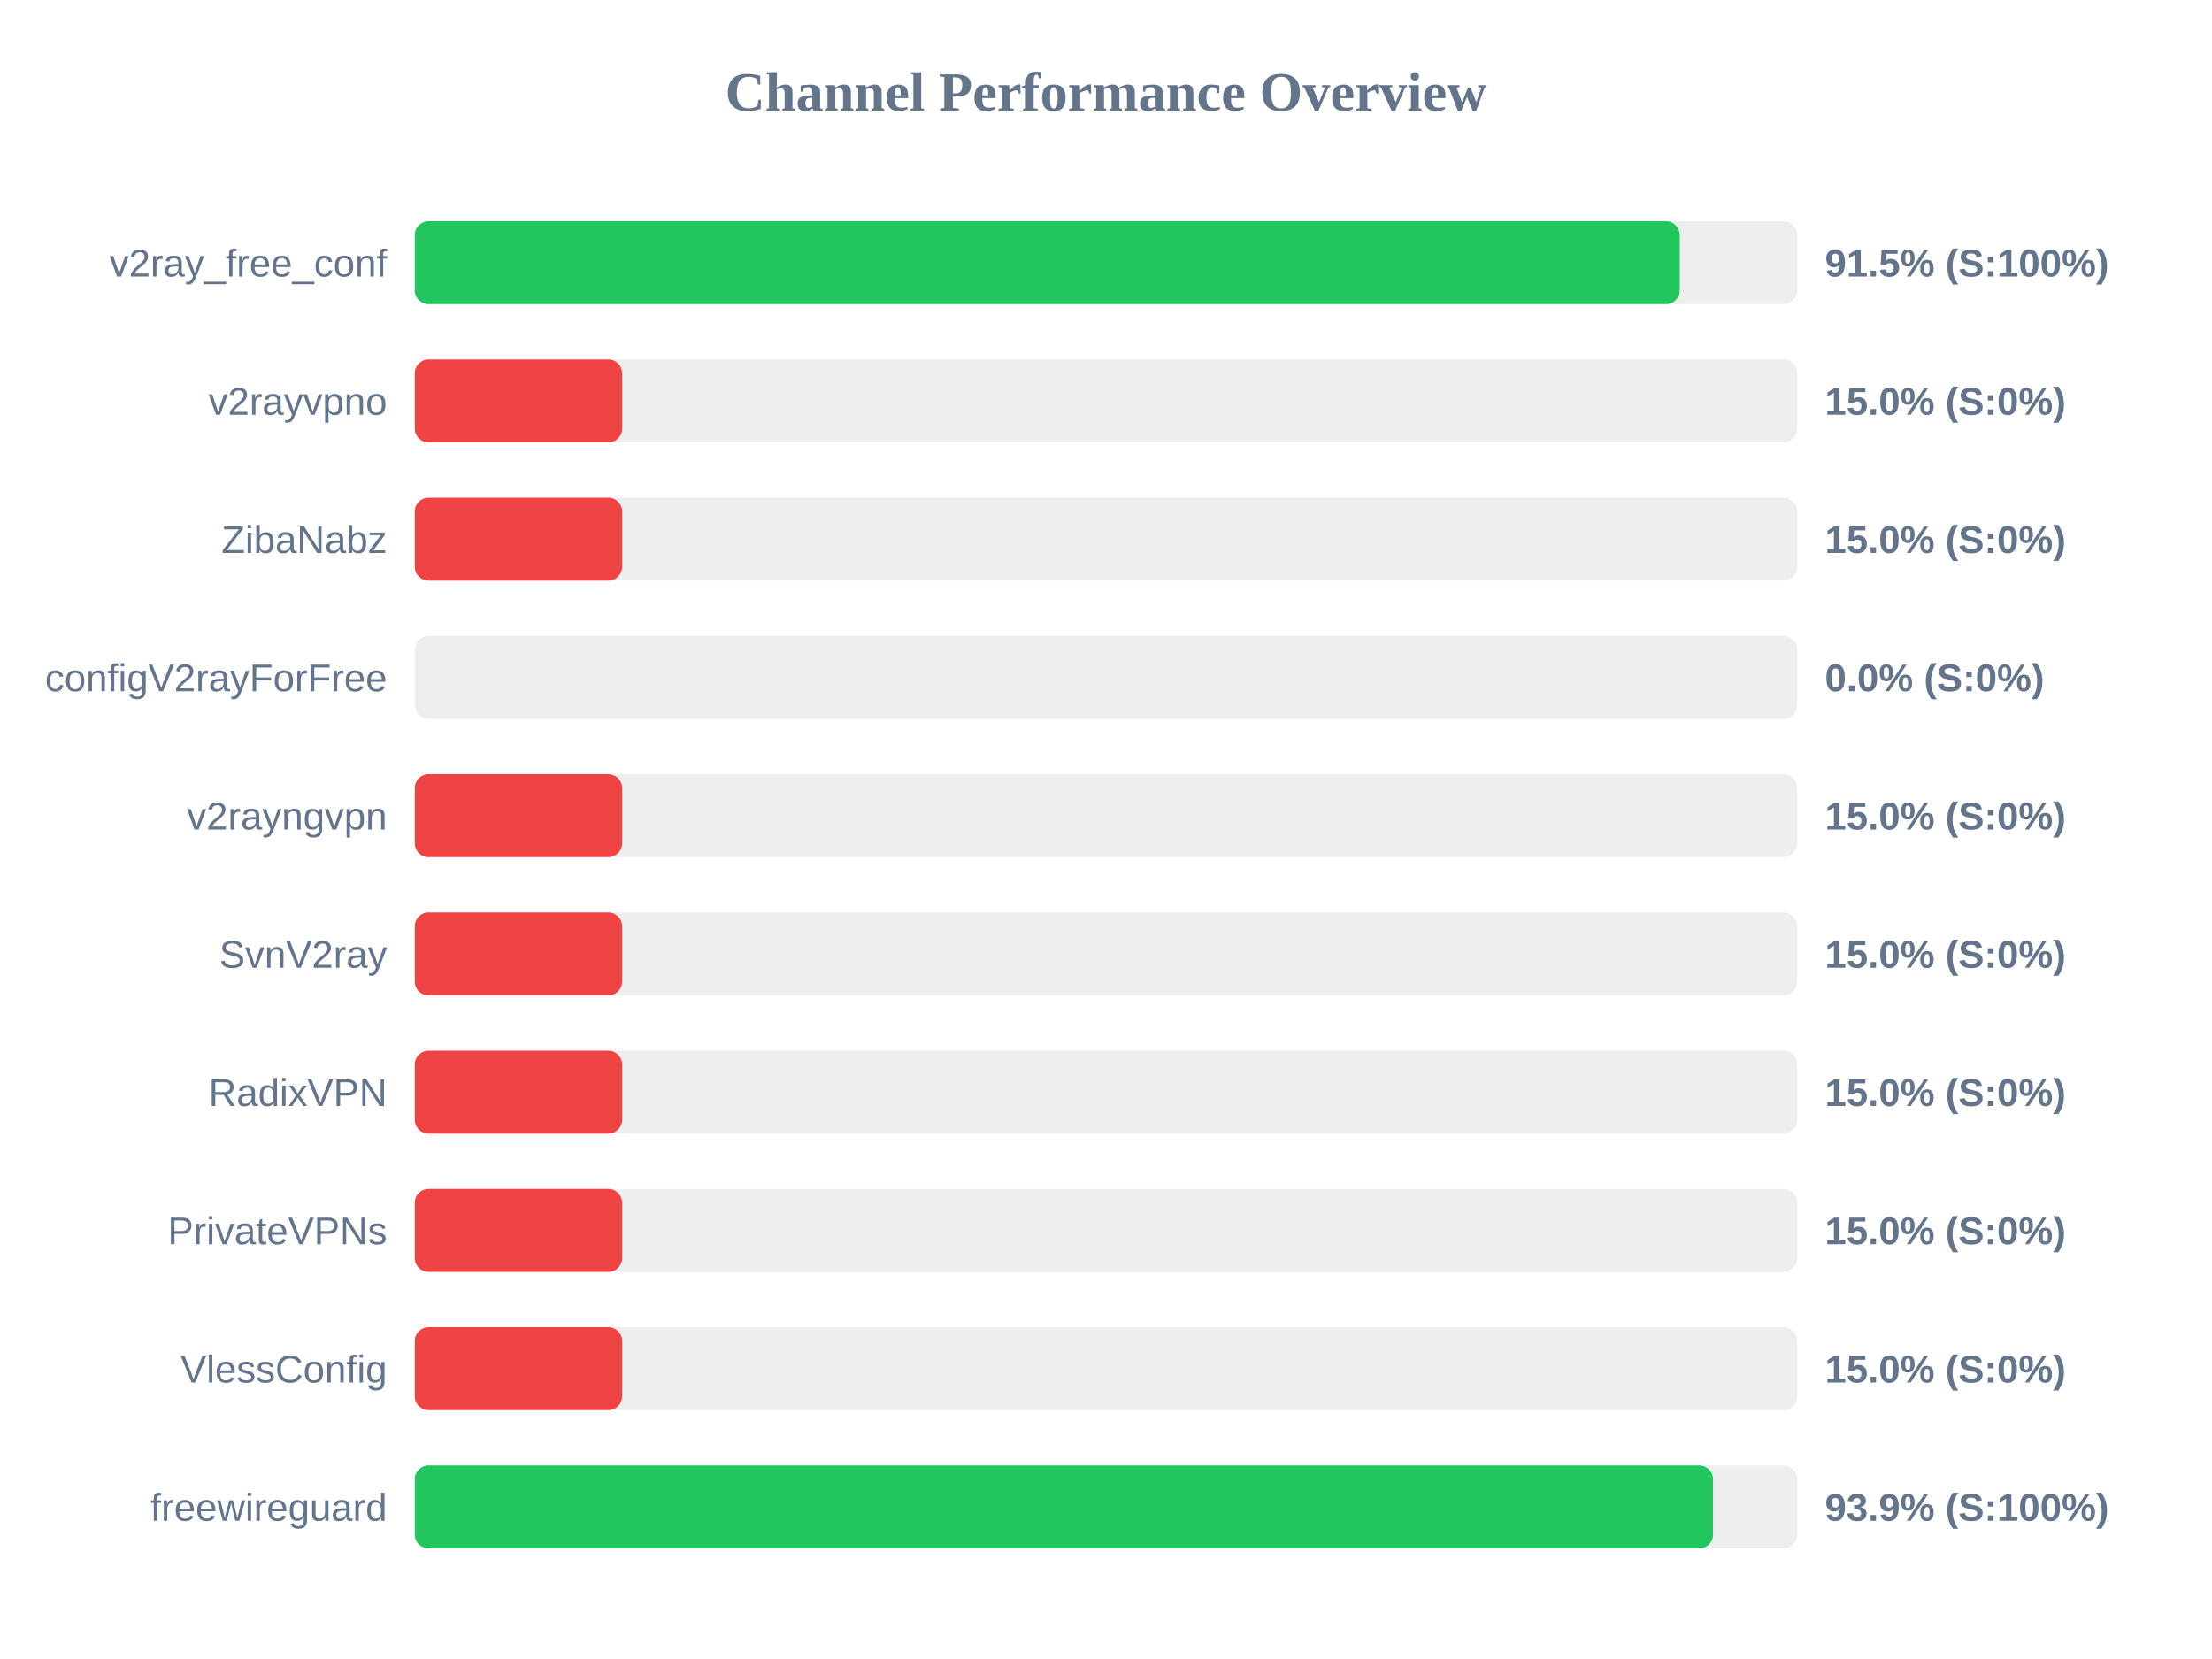
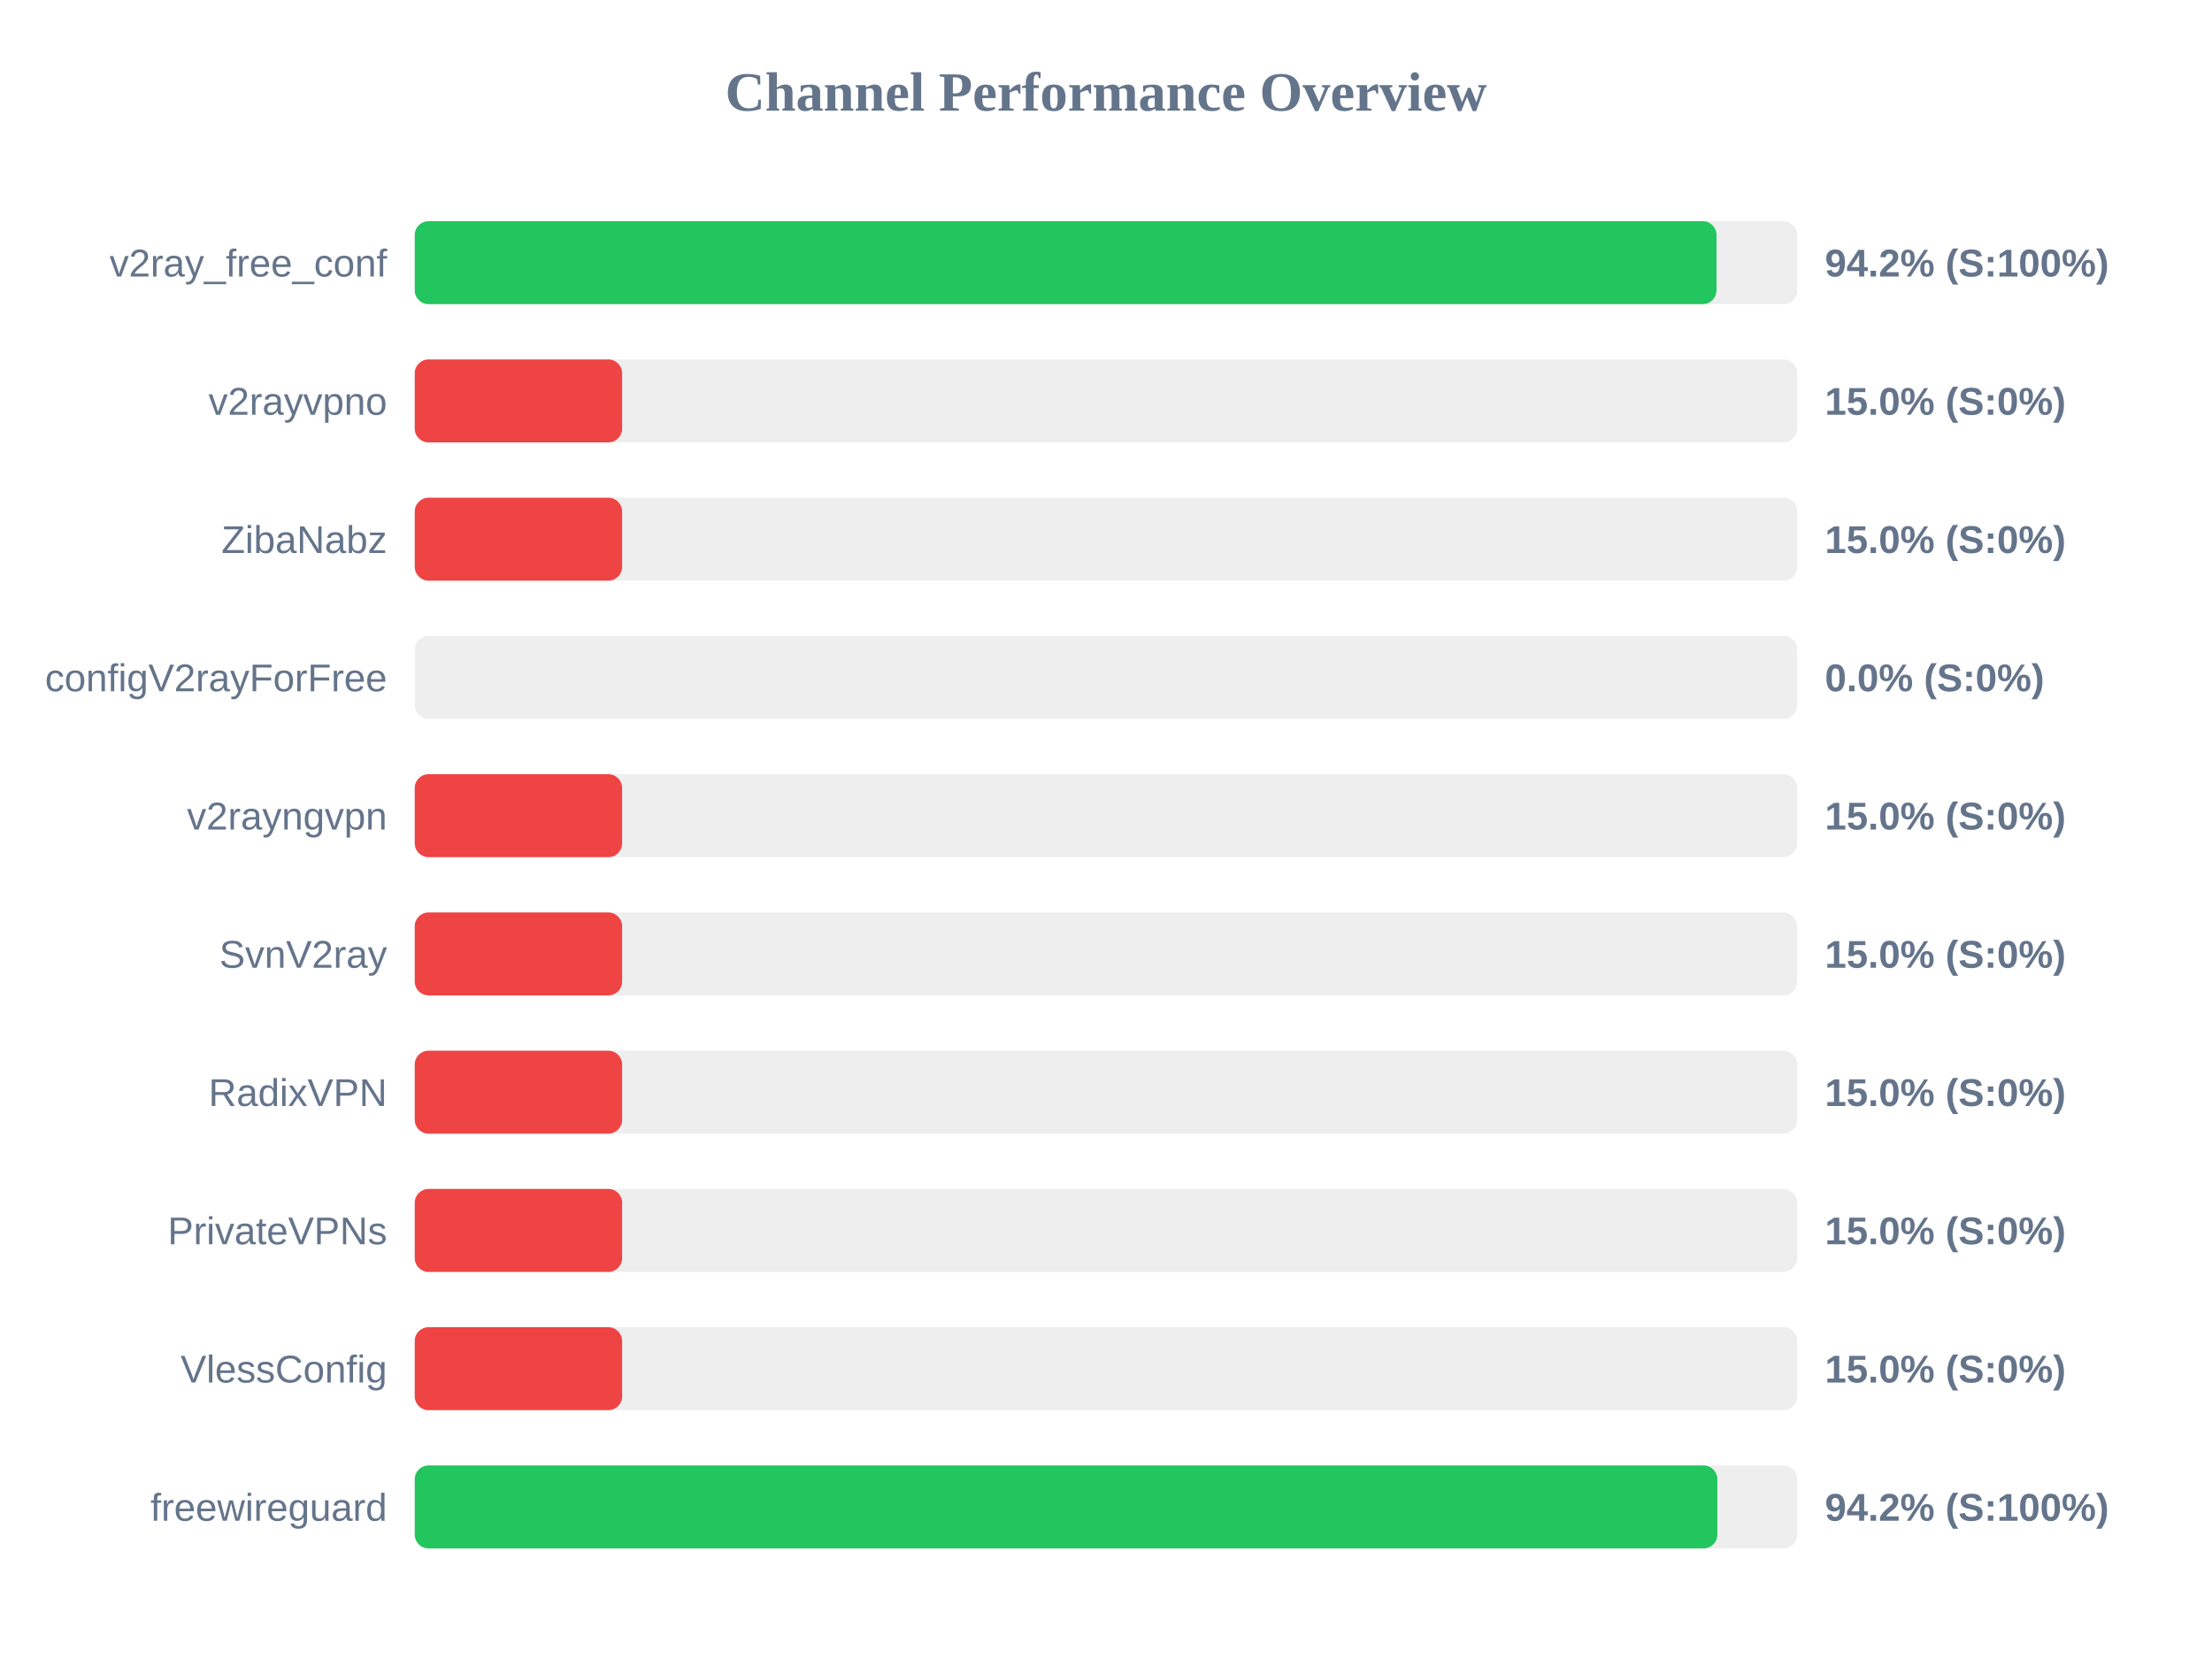
<svg xmlns="http://www.w3.org/2000/svg" width="800" height="600" version="1.1">
  <style>
        .row { font: 14px Arial; fill: #64748b; }
        .score { font: bold 14px Arial; fill: #64748b; }
    </style>
  <text x="400" y="40" text-anchor="middle" font-size="20px" font-weight="bold" fill="#64748b">Channel Performance Overview</text>
  <rect x="150" y="80" width="500" height="30" fill="#eee" rx="5" />
-   <rect x="150" y="80" width="457.5" height="30" fill="#22c55e" rx="5" />
+   <rect x="150" y="80" width="470.8" height="30" fill="#22c55e" rx="5" />
  <text x="140" y="100" text-anchor="end" class="row">v2ray_free_conf</text>
-   <text x="660" y="100" text-anchor="start" class="score">91.5% (S:100%)</text>
+   <text x="660" y="100" text-anchor="start" class="score">94.2% (S:100%)</text>
  <rect x="150" y="130" width="500" height="30" fill="#eee" rx="5" />
  <rect x="150" y="130" width="75.0" height="30" fill="#ef4444" rx="5" />
  <text x="140" y="150" text-anchor="end" class="row">v2rayvpno</text>
  <text x="660" y="150" text-anchor="start" class="score">15.0% (S:0%)</text>
  <rect x="150" y="180" width="500" height="30" fill="#eee" rx="5" />
  <rect x="150" y="180" width="75.0" height="30" fill="#ef4444" rx="5" />
  <text x="140" y="200" text-anchor="end" class="row">ZibaNabz</text>
  <text x="660" y="200" text-anchor="start" class="score">15.0% (S:0%)</text>
  <rect x="150" y="230" width="500" height="30" fill="#eee" rx="5" />
  <rect x="150" y="230" width="0.0" height="30" fill="#ef4444" rx="5" />
  <text x="140" y="250" text-anchor="end" class="row">configV2rayForFree</text>
  <text x="660" y="250" text-anchor="start" class="score">0.0% (S:0%)</text>
  <rect x="150" y="280" width="500" height="30" fill="#eee" rx="5" />
  <rect x="150" y="280" width="75.0" height="30" fill="#ef4444" rx="5" />
  <text x="140" y="300" text-anchor="end" class="row">v2rayngvpn</text>
  <text x="660" y="300" text-anchor="start" class="score">15.0% (S:0%)</text>
  <rect x="150" y="330" width="500" height="30" fill="#eee" rx="5" />
  <rect x="150" y="330" width="75.0" height="30" fill="#ef4444" rx="5" />
  <text x="140" y="350" text-anchor="end" class="row">SvnV2ray</text>
  <text x="660" y="350" text-anchor="start" class="score">15.0% (S:0%)</text>
  <rect x="150" y="380" width="500" height="30" fill="#eee" rx="5" />
  <rect x="150" y="380" width="75.0" height="30" fill="#ef4444" rx="5" />
  <text x="140" y="400" text-anchor="end" class="row">RadixVPN</text>
  <text x="660" y="400" text-anchor="start" class="score">15.0% (S:0%)</text>
  <rect x="150" y="430" width="500" height="30" fill="#eee" rx="5" />
  <rect x="150" y="430" width="75.0" height="30" fill="#ef4444" rx="5" />
  <text x="140" y="450" text-anchor="end" class="row">PrivateVPNs</text>
  <text x="660" y="450" text-anchor="start" class="score">15.0% (S:0%)</text>
  <rect x="150" y="480" width="500" height="30" fill="#eee" rx="5" />
  <rect x="150" y="480" width="75.0" height="30" fill="#ef4444" rx="5" />
  <text x="140" y="500" text-anchor="end" class="row">VlessConfig</text>
  <text x="660" y="500" text-anchor="start" class="score">15.0% (S:0%)</text>
  <rect x="150" y="530" width="500" height="30" fill="#eee" rx="5" />
-   <rect x="150" y="530" width="469.55" height="30" fill="#22c55e" rx="5" />
+   <rect x="150" y="530" width="471.1" height="30" fill="#22c55e" rx="5" />
  <text x="140" y="550" text-anchor="end" class="row">freewireguard</text>
-   <text x="660" y="550" text-anchor="start" class="score">93.9% (S:100%)</text>
+   <text x="660" y="550" text-anchor="start" class="score">94.2% (S:100%)</text>
</svg>
